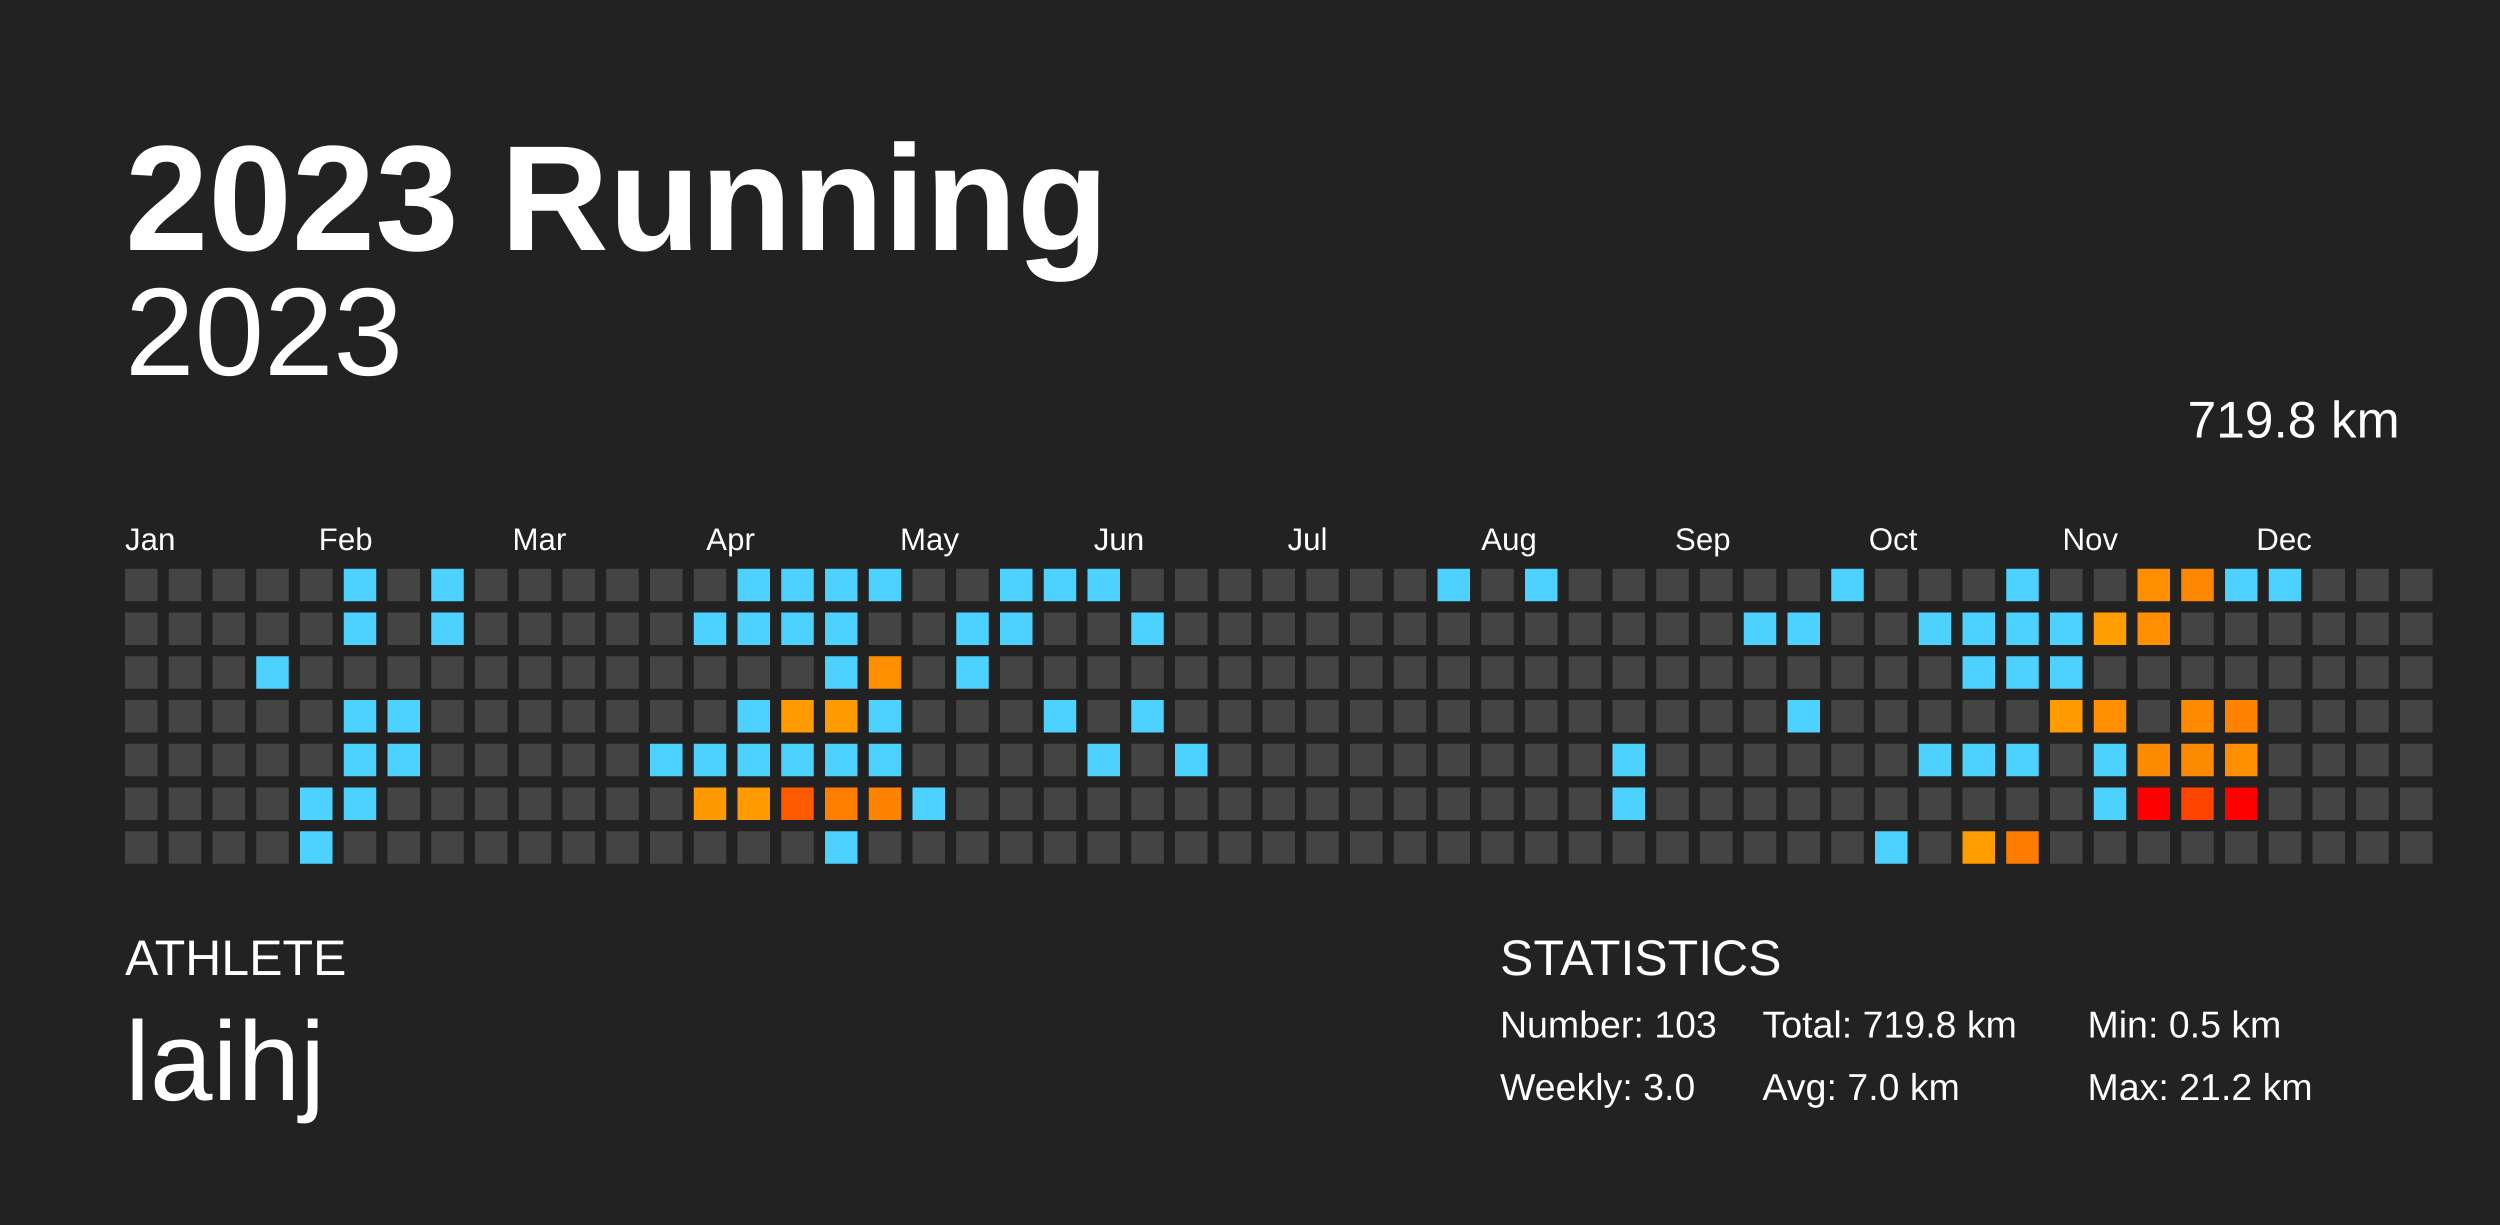
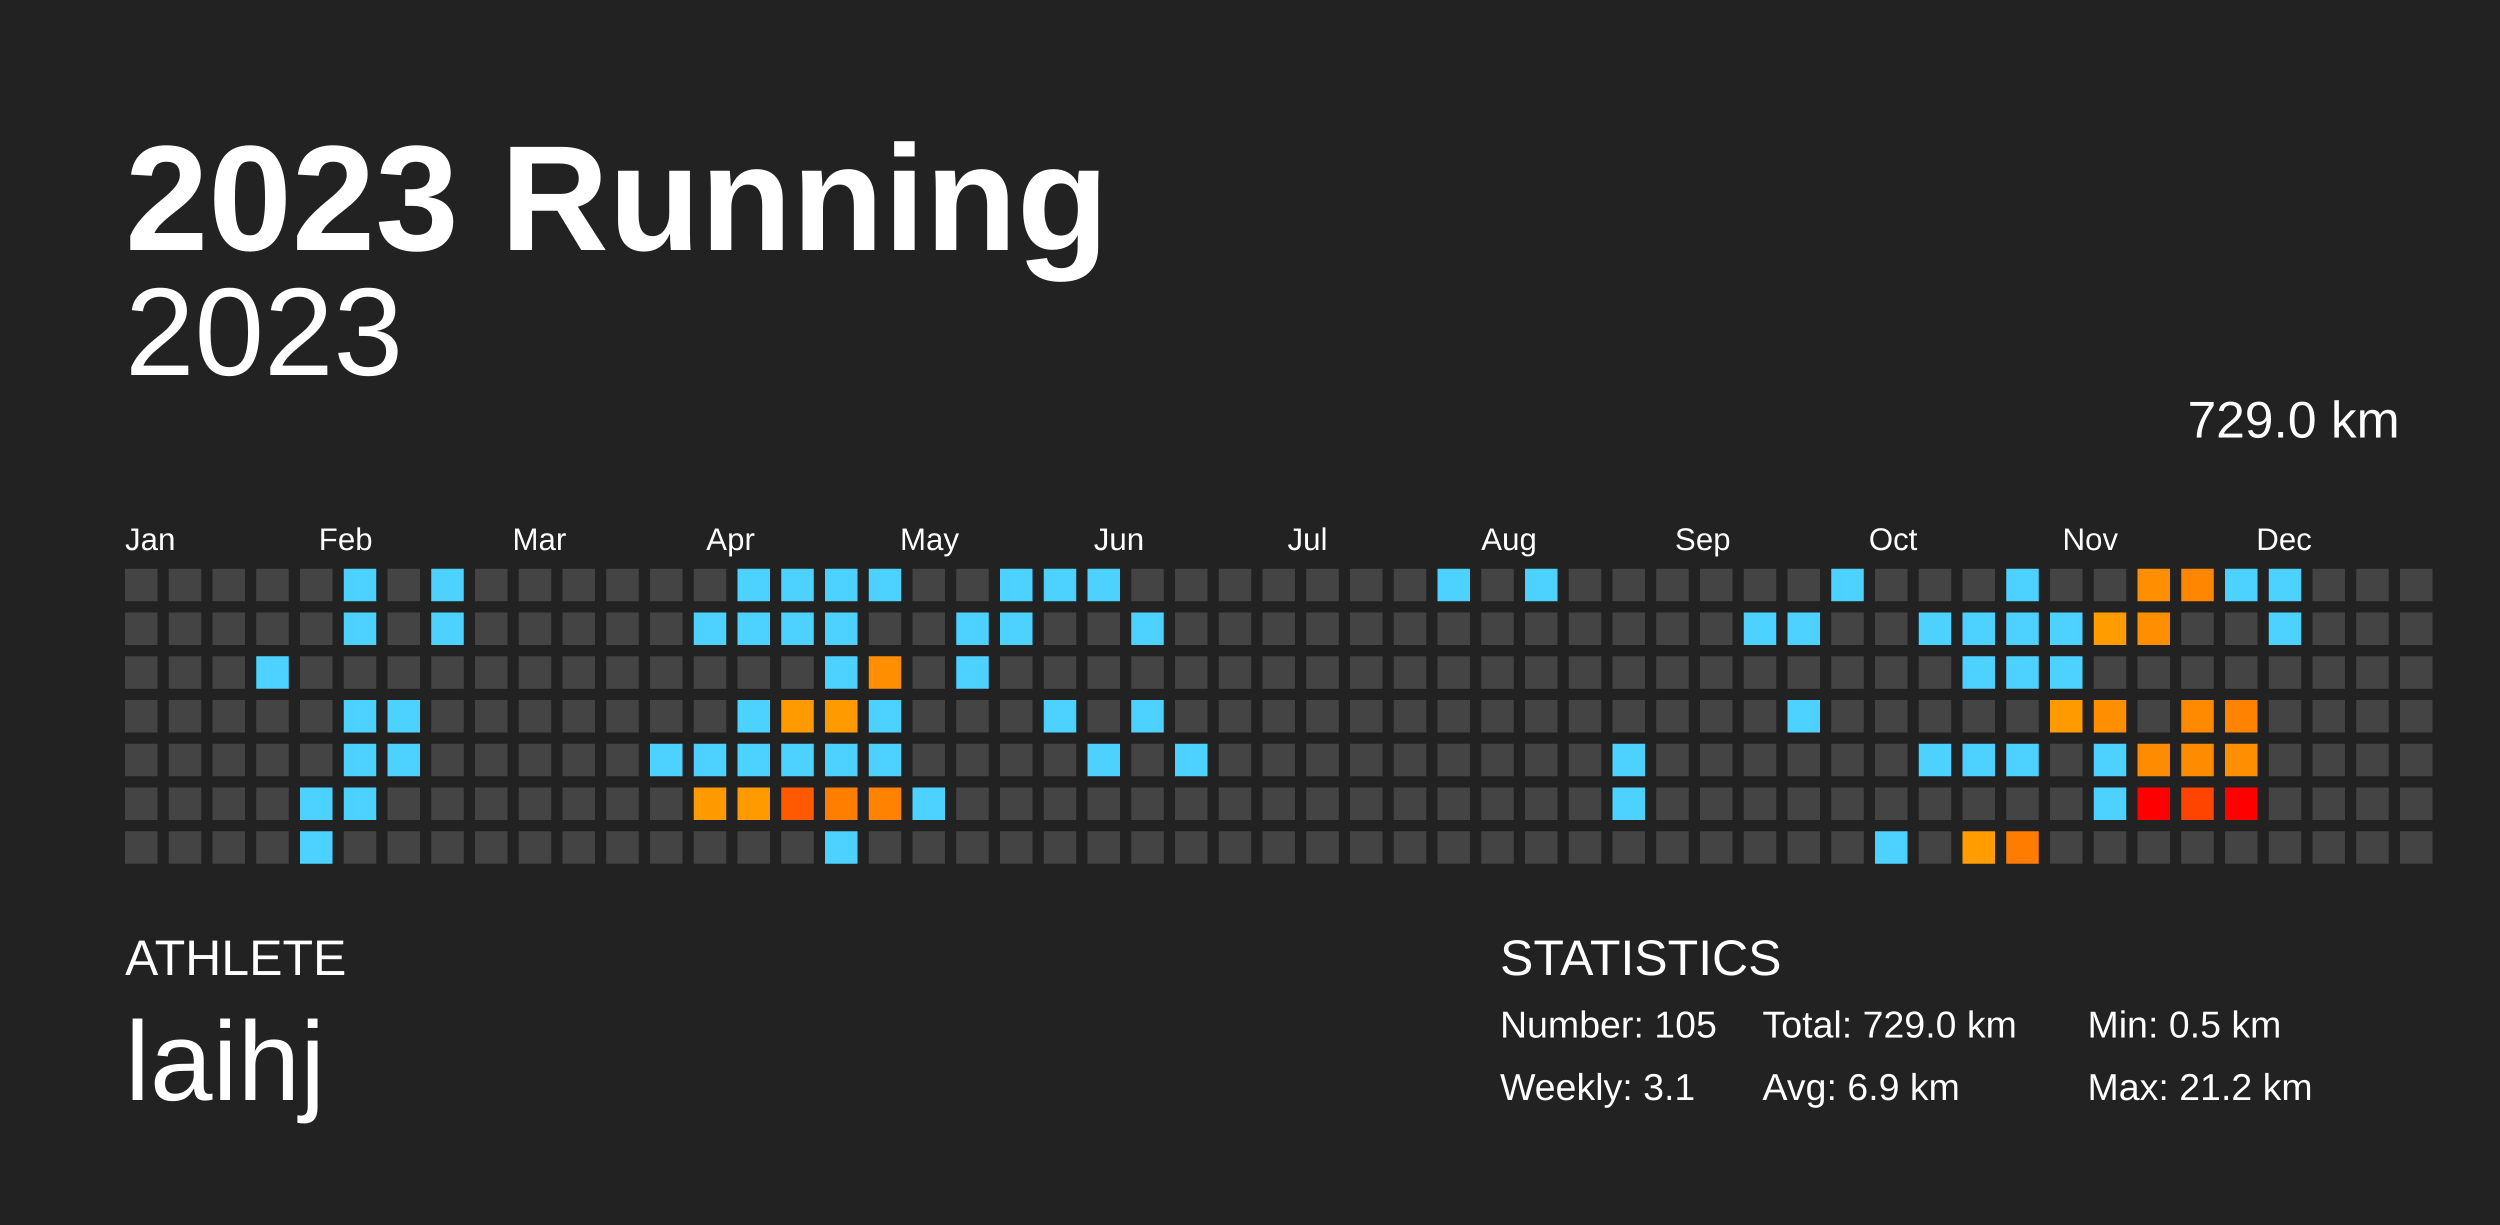
<svg xmlns="http://www.w3.org/2000/svg" baseProfile="full" height="98mm" version="1.1" viewBox="0,0,200,98" width="200mm">
  <defs />
  <rect fill="#222222" height="98" width="200" x="0" y="0" />
  <text fill="#FFFFFF" style="font-size:12px; font-family:Arial; font-weight:bold;" x="10" y="20">2023 Running</text>
  <text fill="#FFFFFF" style="font-size:4px; font-family:Arial" x="10" y="78">ATHLETE</text>
  <text fill="#FFFFFF" style="font-size:9px; font-family:Arial" x="10" y="88">laihj</text>
  <text fill="#FFFFFF" style="font-size:4px; font-family:Arial" x="120" y="78">STATISTICS</text>
-   <text fill="#FFFFFF" style="font-size:3px; font-family:Arial" x="120" y="83">Number: 103</text>
-   <text fill="#FFFFFF" style="font-size:3px; font-family:Arial" x="120" y="88">Weekly: 3.0</text>
-   <text fill="#FFFFFF" style="font-size:3px; font-family:Arial" x="141" y="83">Total: 719.8 km</text>
-   <text fill="#FFFFFF" style="font-size:3px; font-family:Arial" x="141" y="88">Avg: 7.0 km</text>
+   <text fill="#FFFFFF" style="font-size:3px; font-family:Arial" x="120" y="83">Number: 105</text>
+   <text fill="#FFFFFF" style="font-size:3px; font-family:Arial" x="120" y="88">Weekly: 3.1</text>
+   <text fill="#FFFFFF" style="font-size:3px; font-family:Arial" x="141" y="83">Total: 729.0 km</text>
+   <text fill="#FFFFFF" style="font-size:3px; font-family:Arial" x="141" y="88">Avg: 6.9 km</text>
  <text fill="#FFFFFF" style="font-size:3px; font-family:Arial" x="167" y="83">Min: 0.5 km</text>
  <text fill="#FFFFFF" style="font-size:3px; font-family:Arial" x="167" y="88">Max: 21.2 km</text>
  <text alignment-baseline="hanging" fill="#FFFFFF" style="font-size:10.0px; font-family:Arial;" x="10" y="30">2023</text>
-   <text alignment-baseline="hanging" fill="#FFFFFF" style="font-size:4.125px; font-family:Arial;" x="175" y="35">719.8 km</text>
+   <text alignment-baseline="hanging" fill="#FFFFFF" style="font-size:4.125px; font-family:Arial;" x="175" y="35">729.0 km</text>
  <text fill="#FFFFFF" style="font-size:2.5px; font-family:Arial" x="10.0" y="44">Jan</text>
  <text fill="#FFFFFF" style="font-size:2.5px; font-family:Arial" x="25.5" y="44">Feb</text>
  <text fill="#FFFFFF" style="font-size:2.5px; font-family:Arial" x="41.0" y="44">Mar</text>
  <text fill="#FFFFFF" style="font-size:2.5px; font-family:Arial" x="56.5" y="44">Apr</text>
  <text fill="#FFFFFF" style="font-size:2.5px; font-family:Arial" x="72.0" y="44">May</text>
  <text fill="#FFFFFF" style="font-size:2.5px; font-family:Arial" x="87.5" y="44">Jun</text>
  <text fill="#FFFFFF" style="font-size:2.5px; font-family:Arial" x="103.0" y="44">Jul</text>
  <text fill="#FFFFFF" style="font-size:2.5px; font-family:Arial" x="118.5" y="44">Aug</text>
  <text fill="#FFFFFF" style="font-size:2.5px; font-family:Arial" x="134.0" y="44">Sep</text>
  <text fill="#FFFFFF" style="font-size:2.5px; font-family:Arial" x="149.5" y="44">Oct</text>
  <text fill="#FFFFFF" style="font-size:2.5px; font-family:Arial" x="165.0" y="44">Nov</text>
  <text fill="#FFFFFF" style="font-size:2.5px; font-family:Arial" x="180.5" y="44">Dec</text>
  <rect fill="#444444" height="2.6" width="2.6" x="10.0" y="45.5" />
  <rect fill="#444444" height="2.6" width="2.6" x="10.0" y="49.0" />
  <rect fill="#444444" height="2.6" width="2.6" x="10.0" y="52.5" />
  <rect fill="#444444" height="2.6" width="2.6" x="10.0" y="56.0" />
  <rect fill="#444444" height="2.6" width="2.6" x="10.0" y="59.5" />
  <rect fill="#444444" height="2.6" width="2.6" x="10.0" y="63.0" />
  <rect fill="#444444" height="2.6" width="2.6" x="10.0" y="66.5" />
  <rect fill="#444444" height="2.6" width="2.6" x="13.5" y="45.5" />
  <rect fill="#444444" height="2.6" width="2.6" x="13.5" y="49.0" />
  <rect fill="#444444" height="2.6" width="2.6" x="13.5" y="52.5" />
  <rect fill="#444444" height="2.6" width="2.6" x="13.5" y="56.0" />
  <rect fill="#444444" height="2.6" width="2.6" x="13.5" y="59.5" />
  <rect fill="#444444" height="2.6" width="2.6" x="13.5" y="63.0" />
  <rect fill="#444444" height="2.6" width="2.6" x="13.5" y="66.5" />
  <rect fill="#444444" height="2.6" width="2.6" x="17.0" y="45.5" />
  <rect fill="#444444" height="2.6" width="2.6" x="17.0" y="49.0" />
  <rect fill="#444444" height="2.6" width="2.6" x="17.0" y="52.5" />
  <rect fill="#444444" height="2.6" width="2.6" x="17.0" y="56.0" />
  <rect fill="#444444" height="2.6" width="2.6" x="17.0" y="59.5" />
  <rect fill="#444444" height="2.6" width="2.6" x="17.0" y="63.0" />
  <rect fill="#444444" height="2.6" width="2.6" x="17.0" y="66.5" />
  <rect fill="#444444" height="2.6" width="2.6" x="20.5" y="45.5" />
  <rect fill="#444444" height="2.6" width="2.6" x="20.5" y="49.0" />
  <rect fill="#4dd2ff" height="2.6" width="2.6" x="20.5" y="52.5" />
  <rect fill="#444444" height="2.6" width="2.6" x="20.5" y="56.0" />
  <rect fill="#444444" height="2.6" width="2.6" x="20.5" y="59.5" />
  <rect fill="#444444" height="2.6" width="2.6" x="20.5" y="63.0" />
  <rect fill="#444444" height="2.6" width="2.6" x="20.5" y="66.5" />
  <rect fill="#444444" height="2.6" width="2.6" x="24.0" y="45.5" />
  <rect fill="#444444" height="2.6" width="2.6" x="24.0" y="49.0" />
  <rect fill="#444444" height="2.6" width="2.6" x="24.0" y="52.5" />
  <rect fill="#444444" height="2.6" width="2.6" x="24.0" y="56.0" />
  <rect fill="#444444" height="2.6" width="2.6" x="24.0" y="59.5" />
  <rect fill="#4dd2ff" height="2.6" width="2.6" x="24.0" y="63.0" />
  <rect fill="#4dd2ff" height="2.6" width="2.6" x="24.0" y="66.5" />
  <rect fill="#4dd2ff" height="2.6" width="2.6" x="27.5" y="45.5" />
  <rect fill="#4dd2ff" height="2.6" width="2.6" x="27.5" y="49.0" />
  <rect fill="#444444" height="2.6" width="2.6" x="27.5" y="52.5" />
  <rect fill="#4dd2ff" height="2.6" width="2.6" x="27.5" y="56.0" />
  <rect fill="#4dd2ff" height="2.6" width="2.6" x="27.5" y="59.5" />
  <rect fill="#4dd2ff" height="2.6" width="2.6" x="27.5" y="63.0" />
  <rect fill="#444444" height="2.6" width="2.6" x="27.5" y="66.5" />
  <rect fill="#444444" height="2.6" width="2.6" x="31.0" y="45.5" />
  <rect fill="#444444" height="2.6" width="2.6" x="31.0" y="49.0" />
  <rect fill="#444444" height="2.6" width="2.6" x="31.0" y="52.5" />
  <rect fill="#4dd2ff" height="2.6" width="2.6" x="31.0" y="56.0" />
  <rect fill="#4dd2ff" height="2.6" width="2.6" x="31.0" y="59.5" />
  <rect fill="#444444" height="2.6" width="2.6" x="31.0" y="63.0" />
  <rect fill="#444444" height="2.6" width="2.6" x="31.0" y="66.5" />
  <rect fill="#4dd2ff" height="2.6" width="2.6" x="34.5" y="45.5" />
  <rect fill="#4dd2ff" height="2.6" width="2.6" x="34.5" y="49.0" />
  <rect fill="#444444" height="2.6" width="2.6" x="34.5" y="52.5" />
  <rect fill="#444444" height="2.6" width="2.6" x="34.5" y="56.0" />
  <rect fill="#444444" height="2.6" width="2.6" x="34.5" y="59.5" />
  <rect fill="#444444" height="2.6" width="2.6" x="34.5" y="63.0" />
  <rect fill="#444444" height="2.6" width="2.6" x="34.5" y="66.5" />
  <rect fill="#444444" height="2.6" width="2.6" x="38.0" y="45.5" />
  <rect fill="#444444" height="2.6" width="2.6" x="38.0" y="49.0" />
  <rect fill="#444444" height="2.6" width="2.6" x="38.0" y="52.5" />
  <rect fill="#444444" height="2.6" width="2.6" x="38.0" y="56.0" />
  <rect fill="#444444" height="2.6" width="2.6" x="38.0" y="59.5" />
  <rect fill="#444444" height="2.6" width="2.6" x="38.0" y="63.0" />
  <rect fill="#444444" height="2.6" width="2.6" x="38.0" y="66.5" />
  <rect fill="#444444" height="2.6" width="2.6" x="41.5" y="45.5" />
  <rect fill="#444444" height="2.6" width="2.6" x="41.5" y="49.0" />
  <rect fill="#444444" height="2.6" width="2.6" x="41.5" y="52.5" />
  <rect fill="#444444" height="2.6" width="2.6" x="41.5" y="56.0" />
  <rect fill="#444444" height="2.6" width="2.6" x="41.5" y="59.5" />
  <rect fill="#444444" height="2.6" width="2.6" x="41.5" y="63.0" />
  <rect fill="#444444" height="2.6" width="2.6" x="41.5" y="66.5" />
  <rect fill="#444444" height="2.6" width="2.6" x="45.0" y="45.5" />
  <rect fill="#444444" height="2.6" width="2.6" x="45.0" y="49.0" />
  <rect fill="#444444" height="2.6" width="2.6" x="45.0" y="52.5" />
  <rect fill="#444444" height="2.6" width="2.6" x="45.0" y="56.0" />
  <rect fill="#444444" height="2.6" width="2.6" x="45.0" y="59.5" />
  <rect fill="#444444" height="2.6" width="2.6" x="45.0" y="63.0" />
  <rect fill="#444444" height="2.6" width="2.6" x="45.0" y="66.5" />
  <rect fill="#444444" height="2.6" width="2.6" x="48.5" y="45.5" />
  <rect fill="#444444" height="2.6" width="2.6" x="48.5" y="49.0" />
  <rect fill="#444444" height="2.6" width="2.6" x="48.5" y="52.5" />
  <rect fill="#444444" height="2.6" width="2.6" x="48.5" y="56.0" />
  <rect fill="#444444" height="2.6" width="2.6" x="48.5" y="59.5" />
  <rect fill="#444444" height="2.6" width="2.6" x="48.5" y="63.0" />
  <rect fill="#444444" height="2.6" width="2.6" x="48.5" y="66.5" />
  <rect fill="#444444" height="2.6" width="2.6" x="52.0" y="45.5" />
  <rect fill="#444444" height="2.6" width="2.6" x="52.0" y="49.0" />
  <rect fill="#444444" height="2.6" width="2.6" x="52.0" y="52.5" />
  <rect fill="#444444" height="2.6" width="2.6" x="52.0" y="56.0" />
  <rect fill="#4dd2ff" height="2.6" width="2.6" x="52.0" y="59.5" />
  <rect fill="#444444" height="2.6" width="2.6" x="52.0" y="63.0" />
  <rect fill="#444444" height="2.6" width="2.6" x="52.0" y="66.5" />
  <rect fill="#444444" height="2.6" width="2.6" x="55.5" y="45.5" />
  <rect fill="#4dd2ff" height="2.6" width="2.6" x="55.5" y="49.0" />
  <rect fill="#444444" height="2.6" width="2.6" x="55.5" y="52.5" />
  <rect fill="#444444" height="2.6" width="2.6" x="55.5" y="56.0" />
  <rect fill="#4dd2ff" height="2.6" width="2.6" x="55.5" y="59.5" />
  <rect fill="#ff9900" height="2.6" width="2.6" x="55.5" y="63.0" />
  <rect fill="#444444" height="2.6" width="2.6" x="55.5" y="66.5" />
  <rect fill="#4dd2ff" height="2.6" width="2.6" x="59.0" y="45.5" />
  <rect fill="#4dd2ff" height="2.6" width="2.6" x="59.0" y="49.0" />
  <rect fill="#444444" height="2.6" width="2.6" x="59.0" y="52.5" />
  <rect fill="#4dd2ff" height="2.6" width="2.6" x="59.0" y="56.0" />
  <rect fill="#4dd2ff" height="2.6" width="2.6" x="59.0" y="59.5" />
  <rect fill="#ff9b00" height="2.6" width="2.6" x="59.0" y="63.0" />
  <rect fill="#444444" height="2.6" width="2.6" x="59.0" y="66.5" />
  <rect fill="#4dd2ff" height="2.6" width="2.6" x="62.5" y="45.5" />
  <rect fill="#4dd2ff" height="2.6" width="2.6" x="62.5" y="49.0" />
  <rect fill="#444444" height="2.6" width="2.6" x="62.5" y="52.5" />
  <rect fill="#ff9b00" height="2.6" width="2.6" x="62.5" y="56.0" />
  <rect fill="#4dd2ff" height="2.6" width="2.6" x="62.5" y="59.5" />
  <rect fill="#ff5a00" height="2.6" width="2.6" x="62.5" y="63.0" />
  <rect fill="#444444" height="2.6" width="2.6" x="62.5" y="66.5" />
  <rect fill="#4dd2ff" height="2.6" width="2.6" x="66.0" y="45.5" />
  <rect fill="#4dd2ff" height="2.6" width="2.6" x="66.0" y="49.0" />
  <rect fill="#4dd2ff" height="2.6" width="2.6" x="66.0" y="52.5" />
  <rect fill="#ff9b00" height="2.6" width="2.6" x="66.0" y="56.0" />
  <rect fill="#4dd2ff" height="2.6" width="2.6" x="66.0" y="59.5" />
  <rect fill="#ff7e00" height="2.6" width="2.6" x="66.0" y="63.0" />
  <rect fill="#4dd2ff" height="2.6" width="2.6" x="66.0" y="66.5" />
  <rect fill="#4dd2ff" height="2.6" width="2.6" x="69.5" y="45.5" />
  <rect fill="#444444" height="2.6" width="2.6" x="69.5" y="49.0" />
  <rect fill="#ff8f00" height="2.6" width="2.6" x="69.5" y="52.5" />
  <rect fill="#4dd2ff" height="2.6" width="2.6" x="69.5" y="56.0" />
  <rect fill="#4dd2ff" height="2.6" width="2.6" x="69.5" y="59.5" />
  <rect fill="#ff8200" height="2.6" width="2.6" x="69.5" y="63.0" />
  <rect fill="#444444" height="2.6" width="2.6" x="69.5" y="66.5" />
  <rect fill="#444444" height="2.6" width="2.6" x="73.0" y="45.5" />
  <rect fill="#444444" height="2.6" width="2.6" x="73.0" y="49.0" />
  <rect fill="#444444" height="2.6" width="2.6" x="73.0" y="52.5" />
  <rect fill="#444444" height="2.6" width="2.6" x="73.0" y="56.0" />
  <rect fill="#444444" height="2.6" width="2.6" x="73.0" y="59.5" />
  <rect fill="#4dd2ff" height="2.6" width="2.6" x="73.0" y="63.0" />
  <rect fill="#444444" height="2.6" width="2.6" x="73.0" y="66.5" />
  <rect fill="#444444" height="2.6" width="2.6" x="76.5" y="45.5" />
  <rect fill="#4dd2ff" height="2.6" width="2.6" x="76.5" y="49.0" />
  <rect fill="#4dd2ff" height="2.6" width="2.6" x="76.5" y="52.5" />
  <rect fill="#444444" height="2.6" width="2.6" x="76.5" y="56.0" />
  <rect fill="#444444" height="2.6" width="2.6" x="76.5" y="59.5" />
  <rect fill="#444444" height="2.6" width="2.6" x="76.5" y="63.0" />
  <rect fill="#444444" height="2.6" width="2.6" x="76.5" y="66.5" />
  <rect fill="#4dd2ff" height="2.6" width="2.6" x="80.0" y="45.5" />
  <rect fill="#4dd2ff" height="2.6" width="2.6" x="80.0" y="49.0" />
  <rect fill="#444444" height="2.6" width="2.6" x="80.0" y="52.5" />
  <rect fill="#444444" height="2.6" width="2.6" x="80.0" y="56.0" />
  <rect fill="#444444" height="2.6" width="2.6" x="80.0" y="59.5" />
  <rect fill="#444444" height="2.6" width="2.6" x="80.0" y="63.0" />
  <rect fill="#444444" height="2.6" width="2.6" x="80.0" y="66.5" />
  <rect fill="#4dd2ff" height="2.6" width="2.6" x="83.5" y="45.5" />
  <rect fill="#444444" height="2.6" width="2.6" x="83.5" y="49.0" />
  <rect fill="#444444" height="2.6" width="2.6" x="83.5" y="52.5" />
  <rect fill="#4dd2ff" height="2.6" width="2.6" x="83.5" y="56.0" />
  <rect fill="#444444" height="2.6" width="2.6" x="83.5" y="59.5" />
  <rect fill="#444444" height="2.6" width="2.6" x="83.5" y="63.0" />
  <rect fill="#444444" height="2.6" width="2.6" x="83.5" y="66.5" />
  <rect fill="#4dd2ff" height="2.6" width="2.6" x="87.0" y="45.5" />
  <rect fill="#444444" height="2.6" width="2.6" x="87.0" y="49.0" />
  <rect fill="#444444" height="2.6" width="2.6" x="87.0" y="52.5" />
  <rect fill="#444444" height="2.6" width="2.6" x="87.0" y="56.0" />
  <rect fill="#4dd2ff" height="2.6" width="2.6" x="87.0" y="59.5" />
  <rect fill="#444444" height="2.6" width="2.6" x="87.0" y="63.0" />
  <rect fill="#444444" height="2.6" width="2.6" x="87.0" y="66.5" />
  <rect fill="#444444" height="2.6" width="2.6" x="90.5" y="45.5" />
  <rect fill="#4dd2ff" height="2.6" width="2.6" x="90.5" y="49.0" />
  <rect fill="#444444" height="2.6" width="2.6" x="90.5" y="52.5" />
  <rect fill="#4dd2ff" height="2.6" width="2.6" x="90.5" y="56.0" />
  <rect fill="#444444" height="2.6" width="2.6" x="90.5" y="59.5" />
  <rect fill="#444444" height="2.6" width="2.6" x="90.5" y="63.0" />
  <rect fill="#444444" height="2.6" width="2.6" x="90.5" y="66.5" />
  <rect fill="#444444" height="2.6" width="2.6" x="94.0" y="45.5" />
  <rect fill="#444444" height="2.6" width="2.6" x="94.0" y="49.0" />
  <rect fill="#444444" height="2.6" width="2.6" x="94.0" y="52.5" />
  <rect fill="#444444" height="2.6" width="2.6" x="94.0" y="56.0" />
  <rect fill="#4dd2ff" height="2.6" width="2.6" x="94.0" y="59.5" />
  <rect fill="#444444" height="2.6" width="2.6" x="94.0" y="63.0" />
  <rect fill="#444444" height="2.6" width="2.6" x="94.0" y="66.5" />
  <rect fill="#444444" height="2.6" width="2.6" x="97.5" y="45.5" />
  <rect fill="#444444" height="2.6" width="2.6" x="97.5" y="49.0" />
  <rect fill="#444444" height="2.6" width="2.6" x="97.5" y="52.5" />
  <rect fill="#444444" height="2.6" width="2.6" x="97.5" y="56.0" />
  <rect fill="#444444" height="2.6" width="2.6" x="97.5" y="59.5" />
  <rect fill="#444444" height="2.6" width="2.6" x="97.5" y="63.0" />
  <rect fill="#444444" height="2.6" width="2.6" x="97.5" y="66.5" />
  <rect fill="#444444" height="2.6" width="2.6" x="101.0" y="45.5" />
  <rect fill="#444444" height="2.6" width="2.6" x="101.0" y="49.0" />
  <rect fill="#444444" height="2.6" width="2.6" x="101.0" y="52.5" />
  <rect fill="#444444" height="2.6" width="2.6" x="101.0" y="56.0" />
  <rect fill="#444444" height="2.6" width="2.6" x="101.0" y="59.5" />
  <rect fill="#444444" height="2.6" width="2.6" x="101.0" y="63.0" />
  <rect fill="#444444" height="2.6" width="2.6" x="101.0" y="66.5" />
  <rect fill="#444444" height="2.6" width="2.6" x="104.5" y="45.5" />
  <rect fill="#444444" height="2.6" width="2.6" x="104.5" y="49.0" />
  <rect fill="#444444" height="2.6" width="2.6" x="104.5" y="52.5" />
  <rect fill="#444444" height="2.6" width="2.6" x="104.5" y="56.0" />
  <rect fill="#444444" height="2.6" width="2.6" x="104.5" y="59.5" />
  <rect fill="#444444" height="2.6" width="2.6" x="104.5" y="63.0" />
  <rect fill="#444444" height="2.6" width="2.6" x="104.5" y="66.5" />
  <rect fill="#444444" height="2.6" width="2.6" x="108.0" y="45.5" />
  <rect fill="#444444" height="2.6" width="2.6" x="108.0" y="49.0" />
  <rect fill="#444444" height="2.6" width="2.6" x="108.0" y="52.5" />
  <rect fill="#444444" height="2.6" width="2.6" x="108.0" y="56.0" />
  <rect fill="#444444" height="2.6" width="2.6" x="108.0" y="59.5" />
  <rect fill="#444444" height="2.6" width="2.6" x="108.0" y="63.0" />
  <rect fill="#444444" height="2.6" width="2.6" x="108.0" y="66.5" />
  <rect fill="#444444" height="2.6" width="2.6" x="111.5" y="45.5" />
  <rect fill="#444444" height="2.6" width="2.6" x="111.5" y="49.0" />
  <rect fill="#444444" height="2.6" width="2.6" x="111.5" y="52.5" />
  <rect fill="#444444" height="2.6" width="2.6" x="111.5" y="56.0" />
  <rect fill="#444444" height="2.6" width="2.6" x="111.5" y="59.5" />
  <rect fill="#444444" height="2.6" width="2.6" x="111.5" y="63.0" />
  <rect fill="#444444" height="2.6" width="2.6" x="111.5" y="66.5" />
  <rect fill="#4dd2ff" height="2.6" width="2.6" x="115.0" y="45.5" />
  <rect fill="#444444" height="2.6" width="2.6" x="115.0" y="49.0" />
  <rect fill="#444444" height="2.6" width="2.6" x="115.0" y="52.5" />
  <rect fill="#444444" height="2.6" width="2.6" x="115.0" y="56.0" />
  <rect fill="#444444" height="2.6" width="2.6" x="115.0" y="59.5" />
  <rect fill="#444444" height="2.6" width="2.6" x="115.0" y="63.0" />
  <rect fill="#444444" height="2.6" width="2.6" x="115.0" y="66.5" />
  <rect fill="#444444" height="2.6" width="2.6" x="118.5" y="45.5" />
  <rect fill="#444444" height="2.6" width="2.6" x="118.5" y="49.0" />
  <rect fill="#444444" height="2.6" width="2.6" x="118.5" y="52.5" />
  <rect fill="#444444" height="2.6" width="2.6" x="118.5" y="56.0" />
  <rect fill="#444444" height="2.6" width="2.6" x="118.5" y="59.5" />
  <rect fill="#444444" height="2.6" width="2.6" x="118.5" y="63.0" />
  <rect fill="#444444" height="2.6" width="2.6" x="118.5" y="66.5" />
  <rect fill="#4dd2ff" height="2.6" width="2.6" x="122.0" y="45.5" />
  <rect fill="#444444" height="2.6" width="2.6" x="122.0" y="49.0" />
  <rect fill="#444444" height="2.6" width="2.6" x="122.0" y="52.5" />
  <rect fill="#444444" height="2.6" width="2.6" x="122.0" y="56.0" />
  <rect fill="#444444" height="2.6" width="2.6" x="122.0" y="59.5" />
  <rect fill="#444444" height="2.6" width="2.6" x="122.0" y="63.0" />
  <rect fill="#444444" height="2.6" width="2.6" x="122.0" y="66.5" />
  <rect fill="#444444" height="2.6" width="2.6" x="125.5" y="45.5" />
  <rect fill="#444444" height="2.6" width="2.6" x="125.5" y="49.0" />
  <rect fill="#444444" height="2.6" width="2.6" x="125.5" y="52.5" />
  <rect fill="#444444" height="2.6" width="2.6" x="125.5" y="56.0" />
  <rect fill="#444444" height="2.6" width="2.6" x="125.5" y="59.5" />
  <rect fill="#444444" height="2.6" width="2.6" x="125.5" y="63.0" />
  <rect fill="#444444" height="2.6" width="2.6" x="125.5" y="66.5" />
  <rect fill="#444444" height="2.6" width="2.6" x="129.0" y="45.5" />
  <rect fill="#444444" height="2.6" width="2.6" x="129.0" y="49.0" />
  <rect fill="#444444" height="2.6" width="2.6" x="129.0" y="52.5" />
  <rect fill="#444444" height="2.6" width="2.6" x="129.0" y="56.0" />
  <rect fill="#4dd2ff" height="2.6" width="2.6" x="129.0" y="59.5" />
  <rect fill="#4dd2ff" height="2.6" width="2.6" x="129.0" y="63.0" />
  <rect fill="#444444" height="2.6" width="2.6" x="129.0" y="66.5" />
  <rect fill="#444444" height="2.6" width="2.6" x="132.5" y="45.5" />
  <rect fill="#444444" height="2.6" width="2.6" x="132.5" y="49.0" />
  <rect fill="#444444" height="2.6" width="2.6" x="132.5" y="52.5" />
  <rect fill="#444444" height="2.6" width="2.6" x="132.5" y="56.0" />
  <rect fill="#444444" height="2.6" width="2.6" x="132.5" y="59.5" />
  <rect fill="#444444" height="2.6" width="2.6" x="132.5" y="63.0" />
  <rect fill="#444444" height="2.6" width="2.6" x="132.5" y="66.5" />
  <rect fill="#444444" height="2.6" width="2.6" x="136.0" y="45.5" />
  <rect fill="#444444" height="2.6" width="2.6" x="136.0" y="49.0" />
  <rect fill="#444444" height="2.6" width="2.6" x="136.0" y="52.5" />
  <rect fill="#444444" height="2.6" width="2.6" x="136.0" y="56.0" />
  <rect fill="#444444" height="2.6" width="2.6" x="136.0" y="59.5" />
  <rect fill="#444444" height="2.6" width="2.6" x="136.0" y="63.0" />
  <rect fill="#444444" height="2.6" width="2.6" x="136.0" y="66.5" />
  <rect fill="#444444" height="2.6" width="2.6" x="139.5" y="45.5" />
  <rect fill="#4dd2ff" height="2.6" width="2.6" x="139.5" y="49.0" />
  <rect fill="#444444" height="2.6" width="2.6" x="139.5" y="52.5" />
  <rect fill="#444444" height="2.6" width="2.6" x="139.5" y="56.0" />
  <rect fill="#444444" height="2.6" width="2.6" x="139.5" y="59.5" />
  <rect fill="#444444" height="2.6" width="2.6" x="139.5" y="63.0" />
  <rect fill="#444444" height="2.6" width="2.6" x="139.5" y="66.5" />
  <rect fill="#444444" height="2.6" width="2.6" x="143.0" y="45.5" />
  <rect fill="#4dd2ff" height="2.6" width="2.6" x="143.0" y="49.0" />
  <rect fill="#444444" height="2.6" width="2.6" x="143.0" y="52.5" />
  <rect fill="#4dd2ff" height="2.6" width="2.6" x="143.0" y="56.0" />
  <rect fill="#444444" height="2.6" width="2.6" x="143.0" y="59.5" />
  <rect fill="#444444" height="2.6" width="2.6" x="143.0" y="63.0" />
  <rect fill="#444444" height="2.6" width="2.6" x="143.0" y="66.5" />
  <rect fill="#4dd2ff" height="2.6" width="2.6" x="146.5" y="45.5" />
  <rect fill="#444444" height="2.6" width="2.6" x="146.5" y="49.0" />
  <rect fill="#444444" height="2.6" width="2.6" x="146.5" y="52.5" />
  <rect fill="#444444" height="2.6" width="2.6" x="146.5" y="56.0" />
  <rect fill="#444444" height="2.6" width="2.6" x="146.5" y="59.5" />
  <rect fill="#444444" height="2.6" width="2.6" x="146.5" y="63.0" />
  <rect fill="#444444" height="2.6" width="2.6" x="146.5" y="66.5" />
  <rect fill="#444444" height="2.6" width="2.6" x="150.0" y="45.5" />
  <rect fill="#444444" height="2.6" width="2.6" x="150.0" y="49.0" />
  <rect fill="#444444" height="2.6" width="2.6" x="150.0" y="52.5" />
  <rect fill="#444444" height="2.6" width="2.6" x="150.0" y="56.0" />
  <rect fill="#444444" height="2.6" width="2.6" x="150.0" y="59.5" />
  <rect fill="#444444" height="2.6" width="2.6" x="150.0" y="63.0" />
  <rect fill="#4dd2ff" height="2.6" width="2.6" x="150.0" y="66.5" />
  <rect fill="#444444" height="2.6" width="2.6" x="153.5" y="45.5" />
  <rect fill="#4dd2ff" height="2.6" width="2.6" x="153.5" y="49.0" />
  <rect fill="#444444" height="2.6" width="2.6" x="153.5" y="52.5" />
  <rect fill="#444444" height="2.6" width="2.6" x="153.5" y="56.0" />
  <rect fill="#4dd2ff" height="2.6" width="2.6" x="153.5" y="59.5" />
  <rect fill="#444444" height="2.6" width="2.6" x="153.5" y="63.0" />
  <rect fill="#444444" height="2.6" width="2.6" x="153.5" y="66.5" />
  <rect fill="#444444" height="2.6" width="2.6" x="157.0" y="45.5" />
  <rect fill="#4dd2ff" height="2.6" width="2.6" x="157.0" y="49.0" />
  <rect fill="#4dd2ff" height="2.6" width="2.6" x="157.0" y="52.5" />
  <rect fill="#444444" height="2.6" width="2.6" x="157.0" y="56.0" />
  <rect fill="#4dd2ff" height="2.6" width="2.6" x="157.0" y="59.5" />
  <rect fill="#444444" height="2.6" width="2.6" x="157.0" y="63.0" />
  <rect fill="#ff9c00" height="2.6" width="2.6" x="157.0" y="66.5" />
  <rect fill="#4dd2ff" height="2.6" width="2.6" x="160.5" y="45.5" />
  <rect fill="#4dd2ff" height="2.6" width="2.6" x="160.5" y="49.0" />
  <rect fill="#4dd2ff" height="2.6" width="2.6" x="160.5" y="52.5" />
  <rect fill="#444444" height="2.6" width="2.6" x="160.5" y="56.0" />
  <rect fill="#4dd2ff" height="2.6" width="2.6" x="160.5" y="59.5" />
  <rect fill="#444444" height="2.6" width="2.6" x="160.5" y="63.0" />
  <rect fill="#ff7c00" height="2.6" width="2.6" x="160.5" y="66.5" />
  <rect fill="#444444" height="2.6" width="2.6" x="164.0" y="45.5" />
  <rect fill="#4dd2ff" height="2.6" width="2.6" x="164.0" y="49.0" />
  <rect fill="#4dd2ff" height="2.6" width="2.6" x="164.0" y="52.5" />
  <rect fill="#ff9b00" height="2.6" width="2.6" x="164.0" y="56.0" />
  <rect fill="#444444" height="2.6" width="2.6" x="164.0" y="59.5" />
  <rect fill="#444444" height="2.6" width="2.6" x="164.0" y="63.0" />
  <rect fill="#444444" height="2.6" width="2.6" x="164.0" y="66.5" />
  <rect fill="#444444" height="2.6" width="2.6" x="167.5" y="45.5" />
  <rect fill="#ff9c00" height="2.6" width="2.6" x="167.5" y="49.0" />
  <rect fill="#444444" height="2.6" width="2.6" x="167.5" y="52.5" />
  <rect fill="#ff8f00" height="2.6" width="2.6" x="167.5" y="56.0" />
  <rect fill="#4dd2ff" height="2.6" width="2.6" x="167.5" y="59.5" />
  <rect fill="#4dd2ff" height="2.6" width="2.6" x="167.5" y="63.0" />
  <rect fill="#444444" height="2.6" width="2.6" x="167.5" y="66.5" />
  <rect fill="#ff8f00" height="2.6" width="2.6" x="171.0" y="45.5" />
  <rect fill="#ff8f00" height="2.6" width="2.6" x="171.0" y="49.0" />
  <rect fill="#444444" height="2.6" width="2.6" x="171.0" y="52.5" />
  <rect fill="#444444" height="2.6" width="2.6" x="171.0" y="56.0" />
  <rect fill="#ff8b00" height="2.6" width="2.6" x="171.0" y="59.5" />
  <rect fill="red" height="2.6" width="2.6" x="171.0" y="63.0" />
  <rect fill="#444444" height="2.6" width="2.6" x="171.0" y="66.5" />
  <rect fill="#ff8600" height="2.6" width="2.6" x="174.5" y="45.5" />
  <rect fill="#444444" height="2.6" width="2.6" x="174.5" y="49.0" />
  <rect fill="#444444" height="2.6" width="2.6" x="174.5" y="52.5" />
  <rect fill="#ff8a00" height="2.6" width="2.6" x="174.5" y="56.0" />
  <rect fill="#ff8c00" height="2.6" width="2.6" x="174.5" y="59.5" />
  <rect fill="#ff4400" height="2.6" width="2.6" x="174.5" y="63.0" />
  <rect fill="#444444" height="2.6" width="2.6" x="174.5" y="66.5" />
  <rect fill="#4dd2ff" height="2.6" width="2.6" x="178.0" y="45.5" />
  <rect fill="#444444" height="2.6" width="2.6" x="178.0" y="49.0" />
  <rect fill="#444444" height="2.6" width="2.6" x="178.0" y="52.5" />
  <rect fill="#ff8200" height="2.6" width="2.6" x="178.0" y="56.0" />
  <rect fill="#ff8e00" height="2.6" width="2.6" x="178.0" y="59.5" />
  <rect fill="red" height="2.6" width="2.6" x="178.0" y="63.0" />
  <rect fill="#444444" height="2.6" width="2.6" x="178.0" y="66.5" />
  <rect fill="#4dd2ff" height="2.6" width="2.6" x="181.5" y="45.5" />
-   <rect fill="#444444" height="2.6" width="2.6" x="181.5" y="49.0" />
+   <rect fill="#4dd2ff" height="2.6" width="2.6" x="181.5" y="49.0" />
  <rect fill="#444444" height="2.6" width="2.6" x="181.5" y="52.5" />
  <rect fill="#444444" height="2.6" width="2.6" x="181.5" y="56.0" />
  <rect fill="#444444" height="2.6" width="2.6" x="181.5" y="59.5" />
  <rect fill="#444444" height="2.6" width="2.6" x="181.5" y="63.0" />
  <rect fill="#444444" height="2.6" width="2.6" x="181.5" y="66.5" />
  <rect fill="#444444" height="2.6" width="2.6" x="185.0" y="45.5" />
  <rect fill="#444444" height="2.6" width="2.6" x="185.0" y="49.0" />
  <rect fill="#444444" height="2.6" width="2.6" x="185.0" y="52.5" />
  <rect fill="#444444" height="2.6" width="2.6" x="185.0" y="56.0" />
  <rect fill="#444444" height="2.6" width="2.6" x="185.0" y="59.5" />
  <rect fill="#444444" height="2.6" width="2.6" x="185.0" y="63.0" />
  <rect fill="#444444" height="2.6" width="2.6" x="185.0" y="66.5" />
  <rect fill="#444444" height="2.6" width="2.6" x="188.5" y="45.5" />
  <rect fill="#444444" height="2.6" width="2.6" x="188.5" y="49.0" />
  <rect fill="#444444" height="2.6" width="2.6" x="188.5" y="52.5" />
  <rect fill="#444444" height="2.6" width="2.6" x="188.5" y="56.0" />
  <rect fill="#444444" height="2.6" width="2.6" x="188.5" y="59.5" />
  <rect fill="#444444" height="2.6" width="2.6" x="188.5" y="63.0" />
  <rect fill="#444444" height="2.6" width="2.6" x="188.5" y="66.5" />
  <rect fill="#444444" height="2.6" width="2.6" x="192.0" y="45.5" />
  <rect fill="#444444" height="2.6" width="2.6" x="192.0" y="49.0" />
  <rect fill="#444444" height="2.6" width="2.6" x="192.0" y="52.5" />
  <rect fill="#444444" height="2.6" width="2.6" x="192.0" y="56.0" />
  <rect fill="#444444" height="2.6" width="2.6" x="192.0" y="59.5" />
  <rect fill="#444444" height="2.6" width="2.6" x="192.0" y="63.0" />
  <rect fill="#444444" height="2.6" width="2.6" x="192.0" y="66.5" />
</svg>
